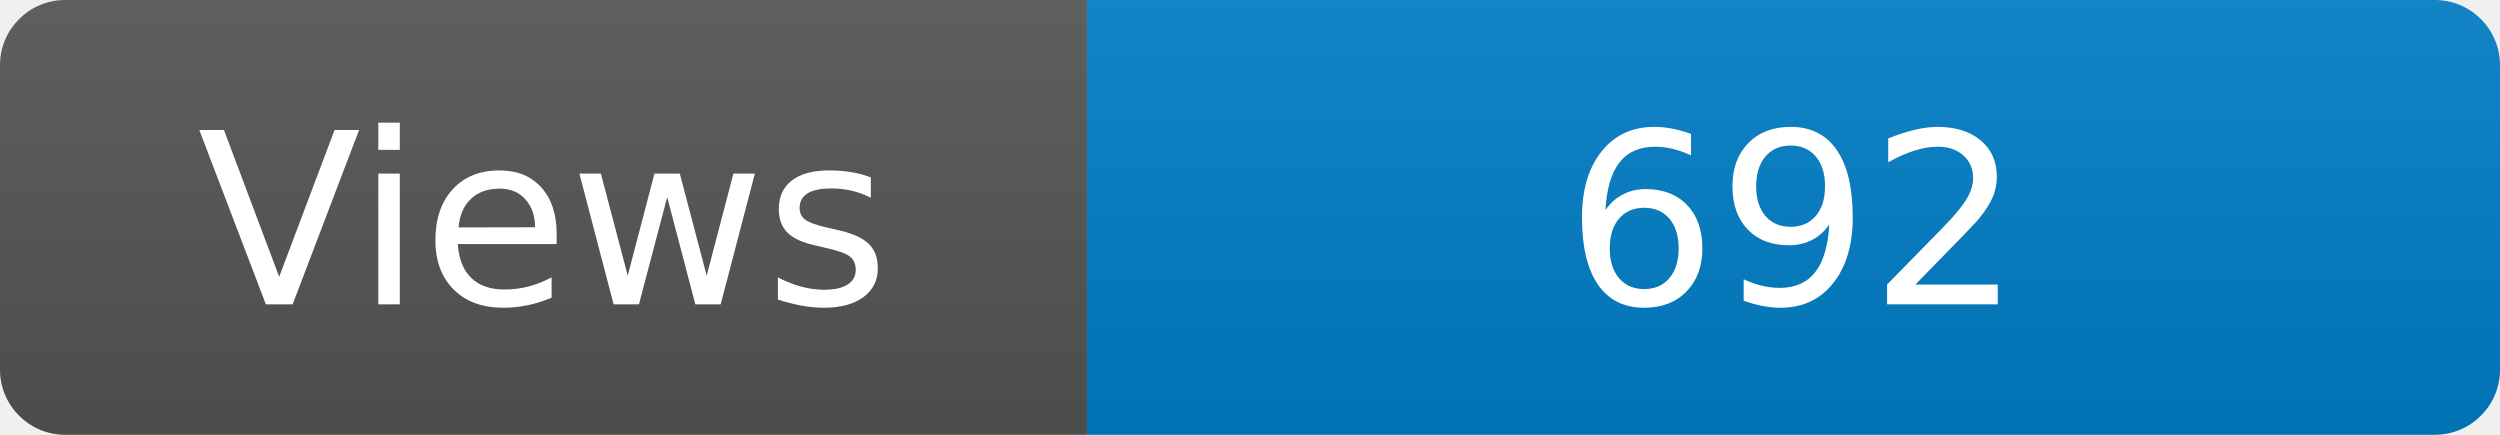
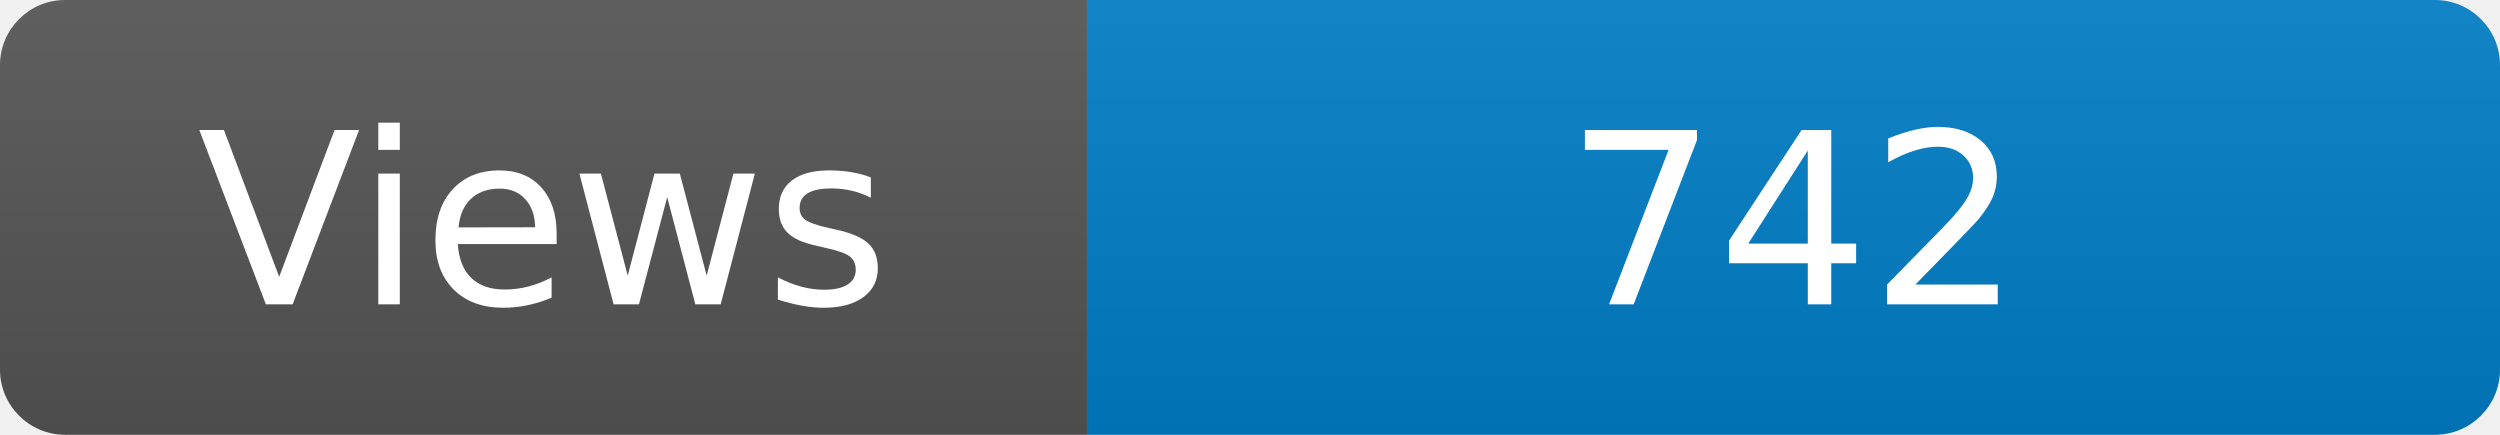
<svg xmlns="http://www.w3.org/2000/svg" width="115" height="20" role="img" aria-label="Maintained?: yes">
  <linearGradient id="s" x2="0" y2="100%">
    <stop offset="0" stop-color="#bbb" stop-opacity=".1" />
    <stop offset="1" stop-opacity=".1" />
  </linearGradient>
  <clipPath id="r">
    <rect width="115" height="20" rx="3" fill="#fff" />
  </clipPath>
  <g clip-path="url(#r)">
    <rect width="50" height="20" fill="#555" />
    <rect x="50" width="160" height="20" fill="#007ec6" />
    <rect width="115" height="20" fill="url(#s)" />
  </g>
  <g fill="#fff" text-anchor="middle" font-family="Verdana,Geneva,DejaVu Sans,sans-serif" font-size="110">
    <text x="250" y="140" transform="scale(.1)" fill="#fff">Views</text>
-     <text x="825" y="140" transform="scale(.1)" fill="#fff">692</text>
+     <text x="825" y="140" transform="scale(.1)" fill="#fff">742</text>
  </g>
</svg>
